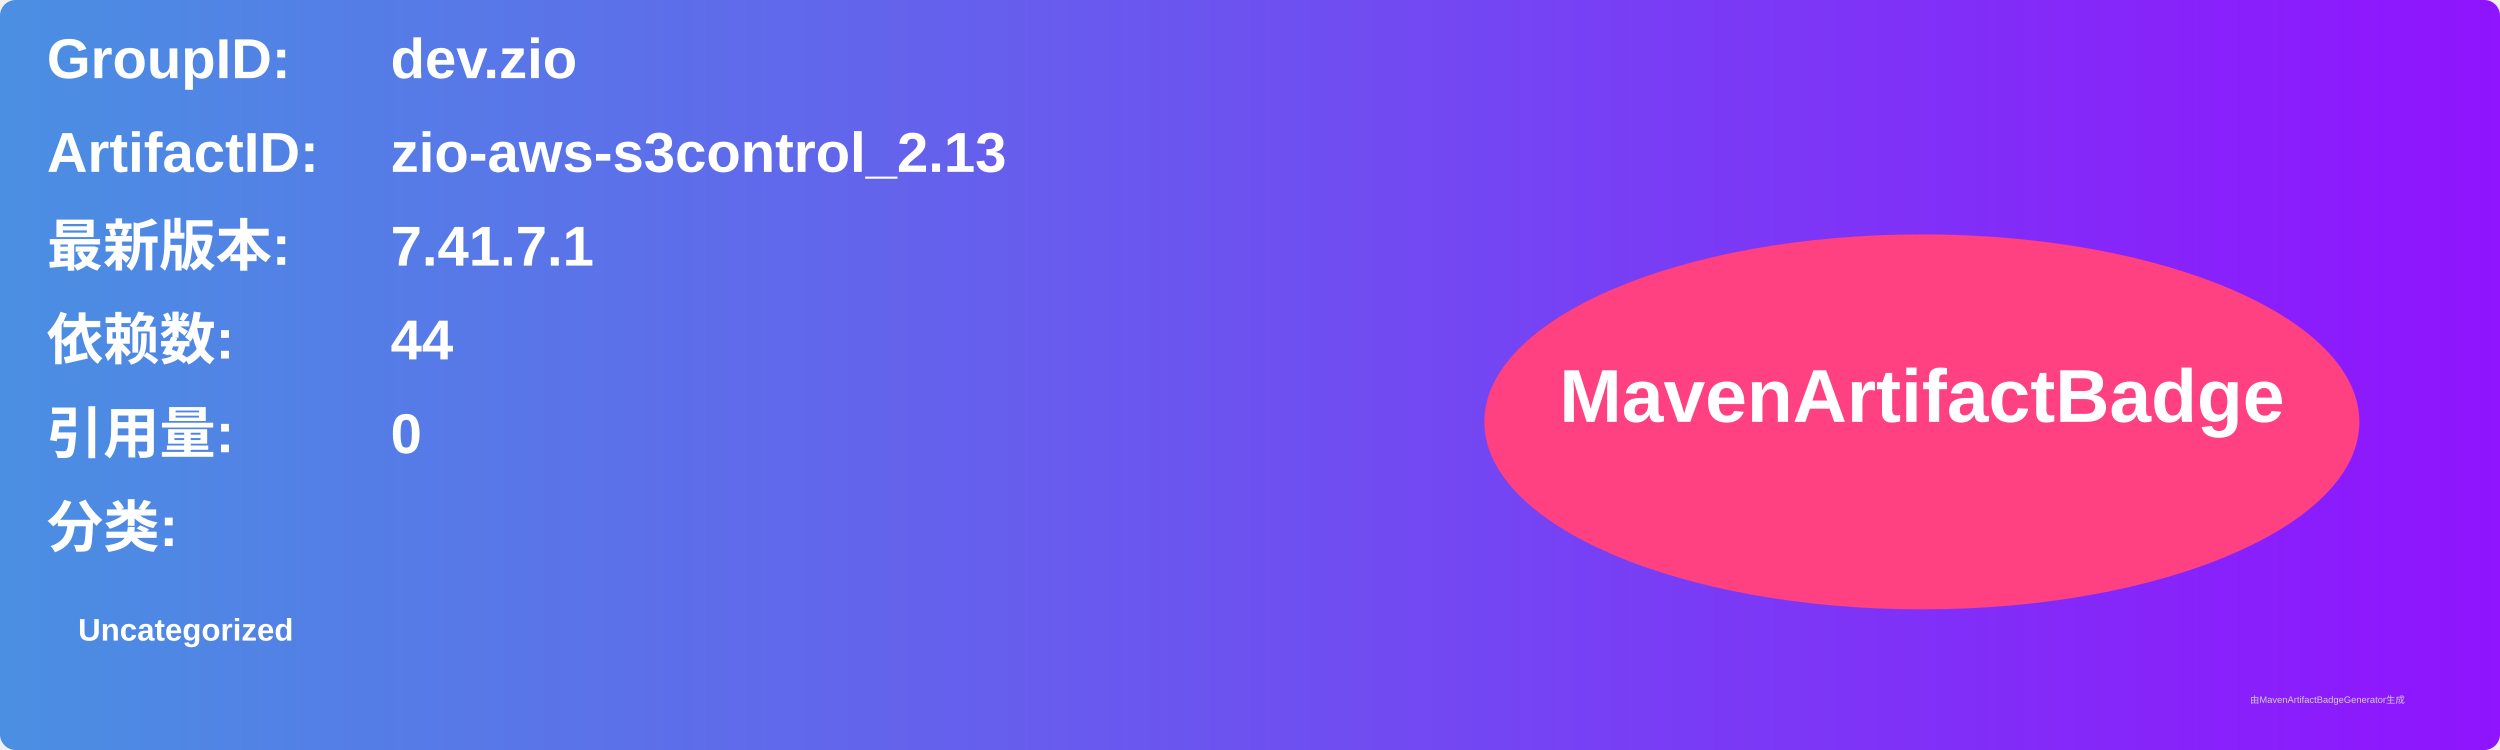
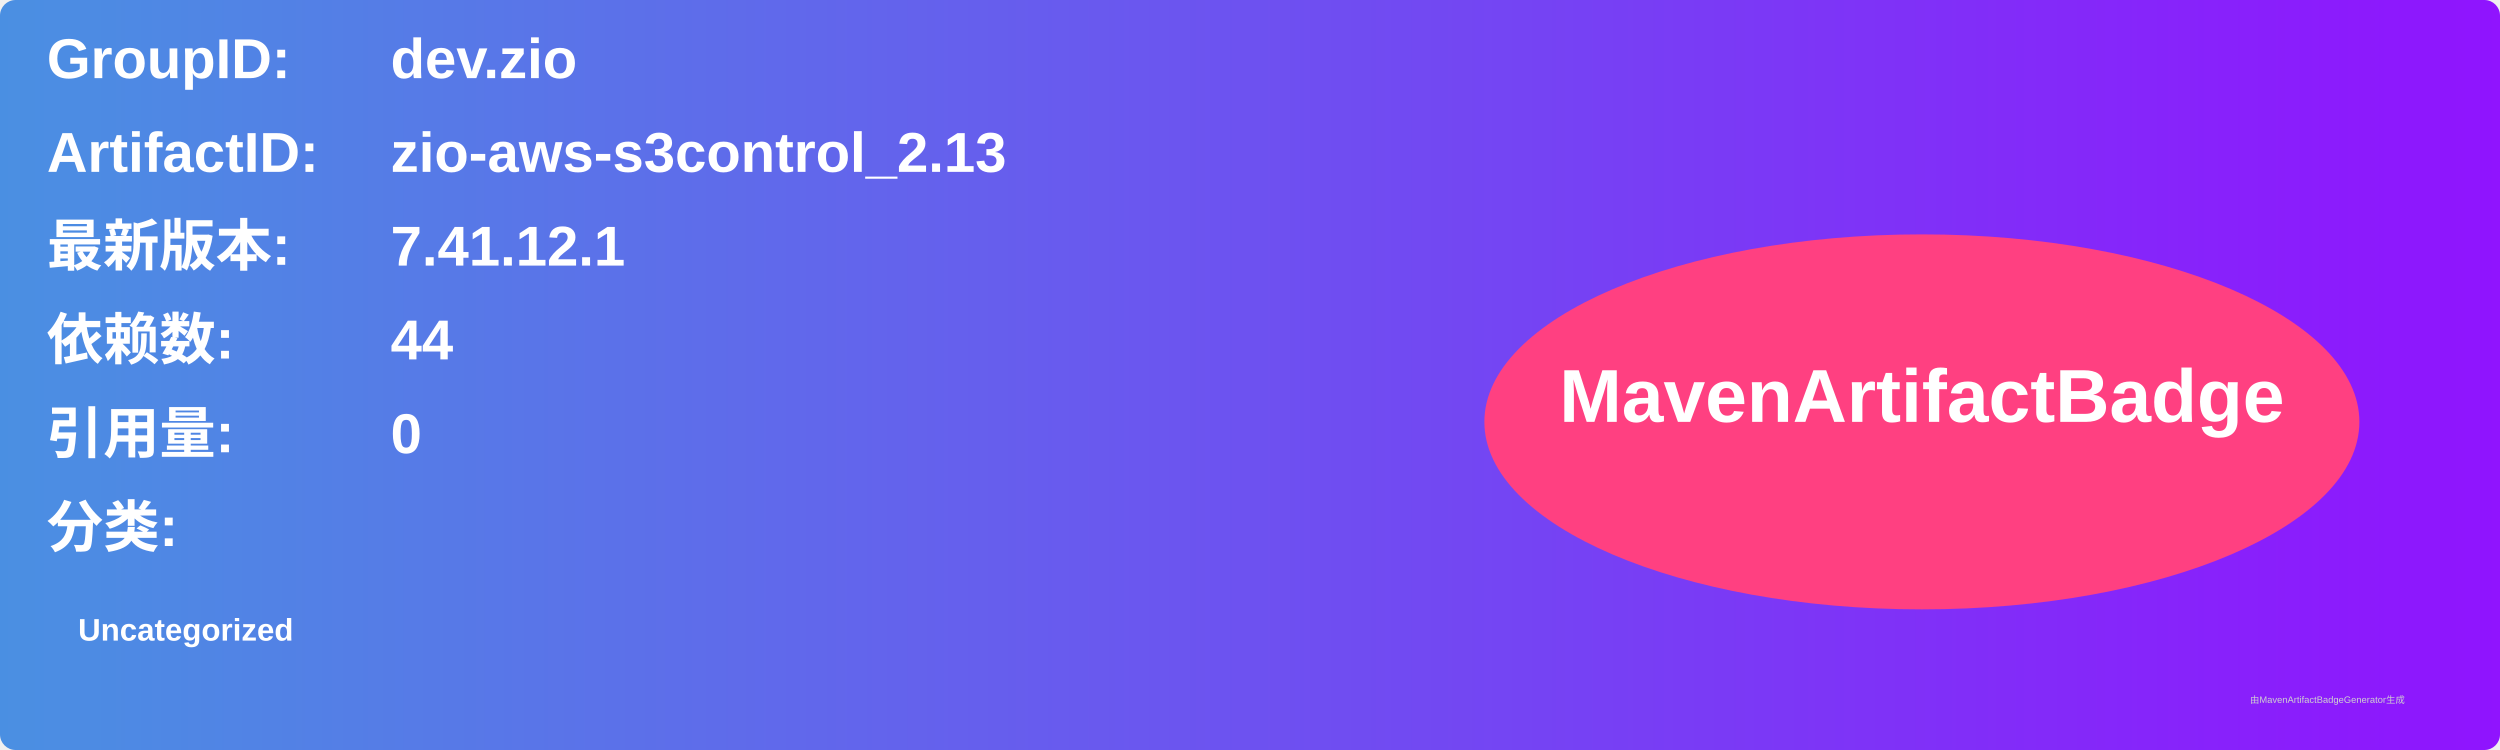
<svg xmlns="http://www.w3.org/2000/svg" width="800" height="240" viewBox="0 0 800 240">
  <linearGradient id="grad" x1="0%" y1="0%" x2="100%" y2="0%">
    <stop offset="0%" stop-color="#4a90e2" />
    <stop offset="100%" stop-color="#9013fe" />
  </linearGradient>
  <rect width="100%" height="100%" rx="5" ry="5" fill="url(#grad)" />
  <g transform="translate(15, 15)">
    <text x="0" y="10" font-family="Arial" font-size="18" fill="white" font-weight="bold" width="260">GroupID:</text>
    <text x="110" y="10" font-family="Arial" font-size="18" fill="white" font-weight="bold" width="460">dev.zio</text>
    <text x="0" y="40" font-family="Arial" font-size="18" fill="white" font-weight="bold" width="260">ArtifactID:</text>
    <text x="110" y="40" font-family="Arial" font-size="18" fill="white" font-weight="bold" width="460">zio-aws-s3control_2.13</text>
    <text x="0" y="70" font-family="Arial" font-size="18" fill="white" font-weight="bold">最新版本:</text>
    <text x="110" y="70" font-family="Arial" font-size="18" fill="white" font-weight="bold">
-       <tspan font-weight="bold">7.41.7.1</tspan>
+       <tspan font-weight="bold">7.41.12.1</tspan>
    </text>
    <text x="0" y="100" font-family="Arial" font-size="18" fill="white" font-weight="bold">依赖数: </text>
    <text x="110" y="100" font-family="Arial" font-size="18" fill="white">
      <tspan font-weight="bold">44</tspan>
    </text>
    <text x="0" y="130" font-family="Arial" font-size="18" fill="white" font-weight="bold">引用量: </text>
    <text x="110" y="130" font-family="Arial" font-size="18" fill="white">
      <tspan font-weight="bold">0</tspan>
    </text>
    <text x="0" y="160" font-family="Arial" font-size="18" fill="white" font-weight="bold">分类:</text>
    <text x="10" y="190" font-family="Arial" font-size="10" fill="white">
      <tspan font-weight="bold">Uncategorized</tspan>
    </text>
    <ellipse cx="600" cy="120" rx="140" ry="60" fill="#ff4081" />
    <text x="600" y="120" text-anchor="middle" font-family="Arial" font-size="24" fill="white" font-weight="bold">MavenArtifactBadge</text>
  </g>
  <text x="720" y="225" font-family="Arial" font-size="3" fill="#d0d0d0">由MavenArtifactBadgeGenerator生成</text>
</svg>
